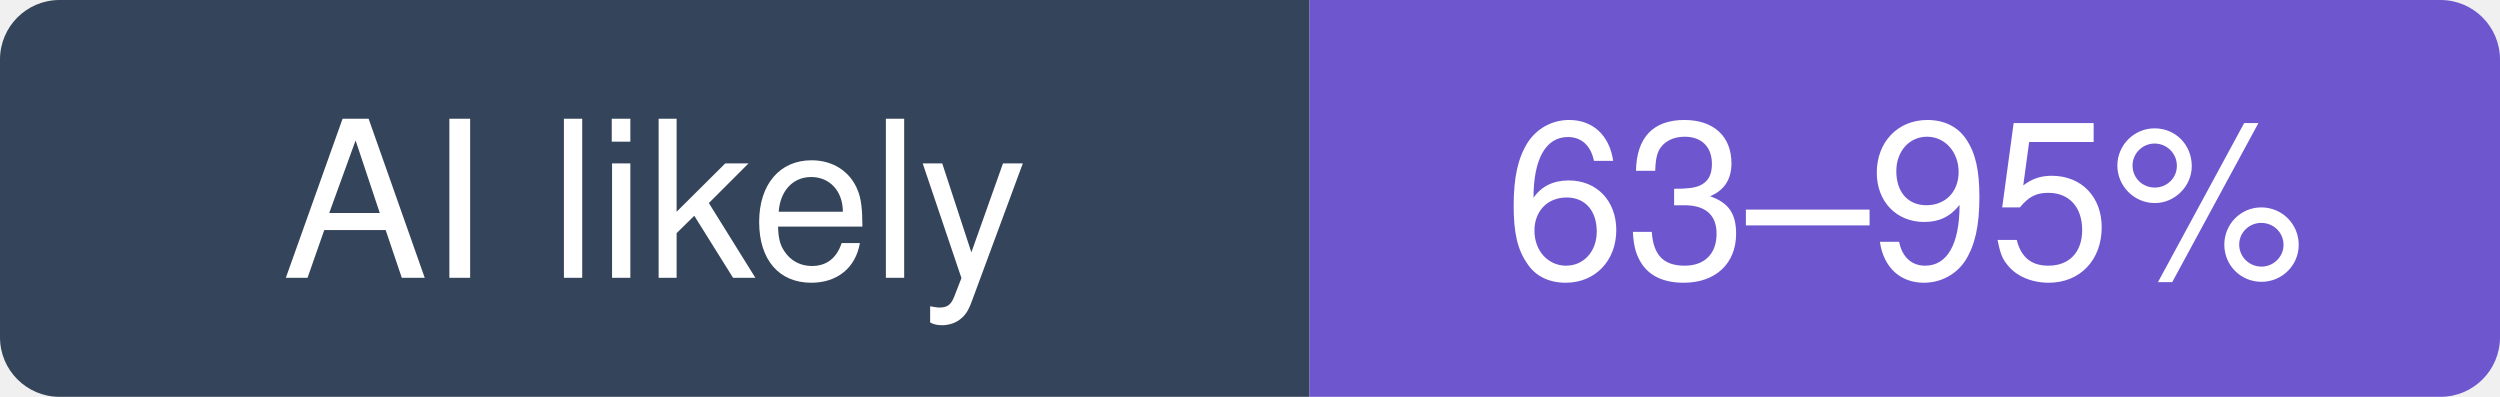
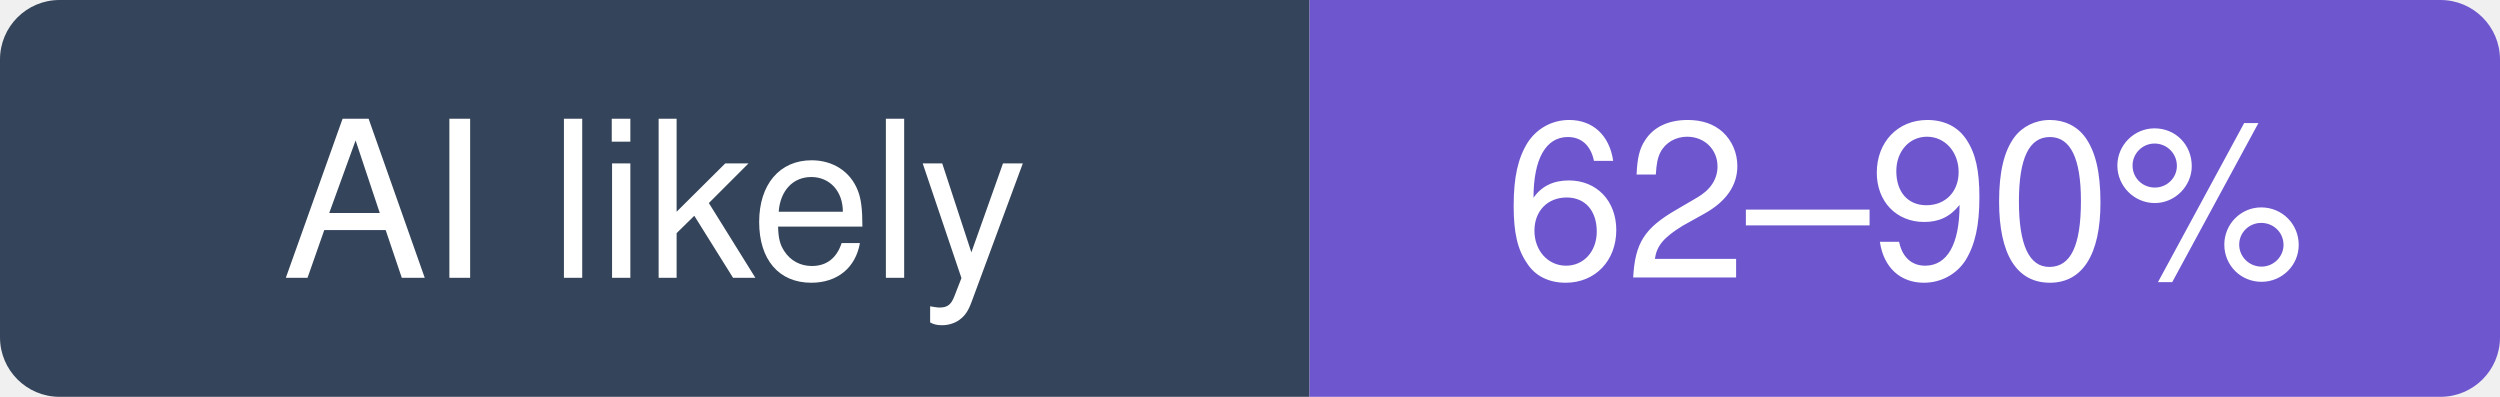
- <svg xmlns="http://www.w3.org/2000/svg" width="126" height="20" viewBox="0 0 126 20" role="img" aria-label="go-gitea/gitea: likely 63–95% of recent commits involve an AI agent (experimental estimate; 15% disclosed)">
+ <svg xmlns="http://www.w3.org/2000/svg" width="126" height="20" viewBox="0 0 126 20" role="img" aria-label="go-gitea/gitea: likely 62–90% of recent commits involve an AI agent (experimental estimate; 19% disclosed)">
  <clipPath id="hm-l">
    <rect width="126" height="20" rx="3" />
  </clipPath>
  <g clip-path="url(#hm-l)">
    <rect width="66" height="20" fill="#34445A" />
    <rect x="66" width="60" height="20" fill="#6E56CF" />
  </g>
  <g fill="#fff" text-anchor="middle" font-family="Verdana, -apple-system, BlinkMacSystemFont, Segoe UI, Helvetica, Arial, Fira Sans, sans-serif" font-size="11">
    <text x="33" y="14">AI likely</text>
-     <text x="96" y="14">63–95%</text>
+     <text x="96" y="14">62–90%</text>
  </g>
</svg>
